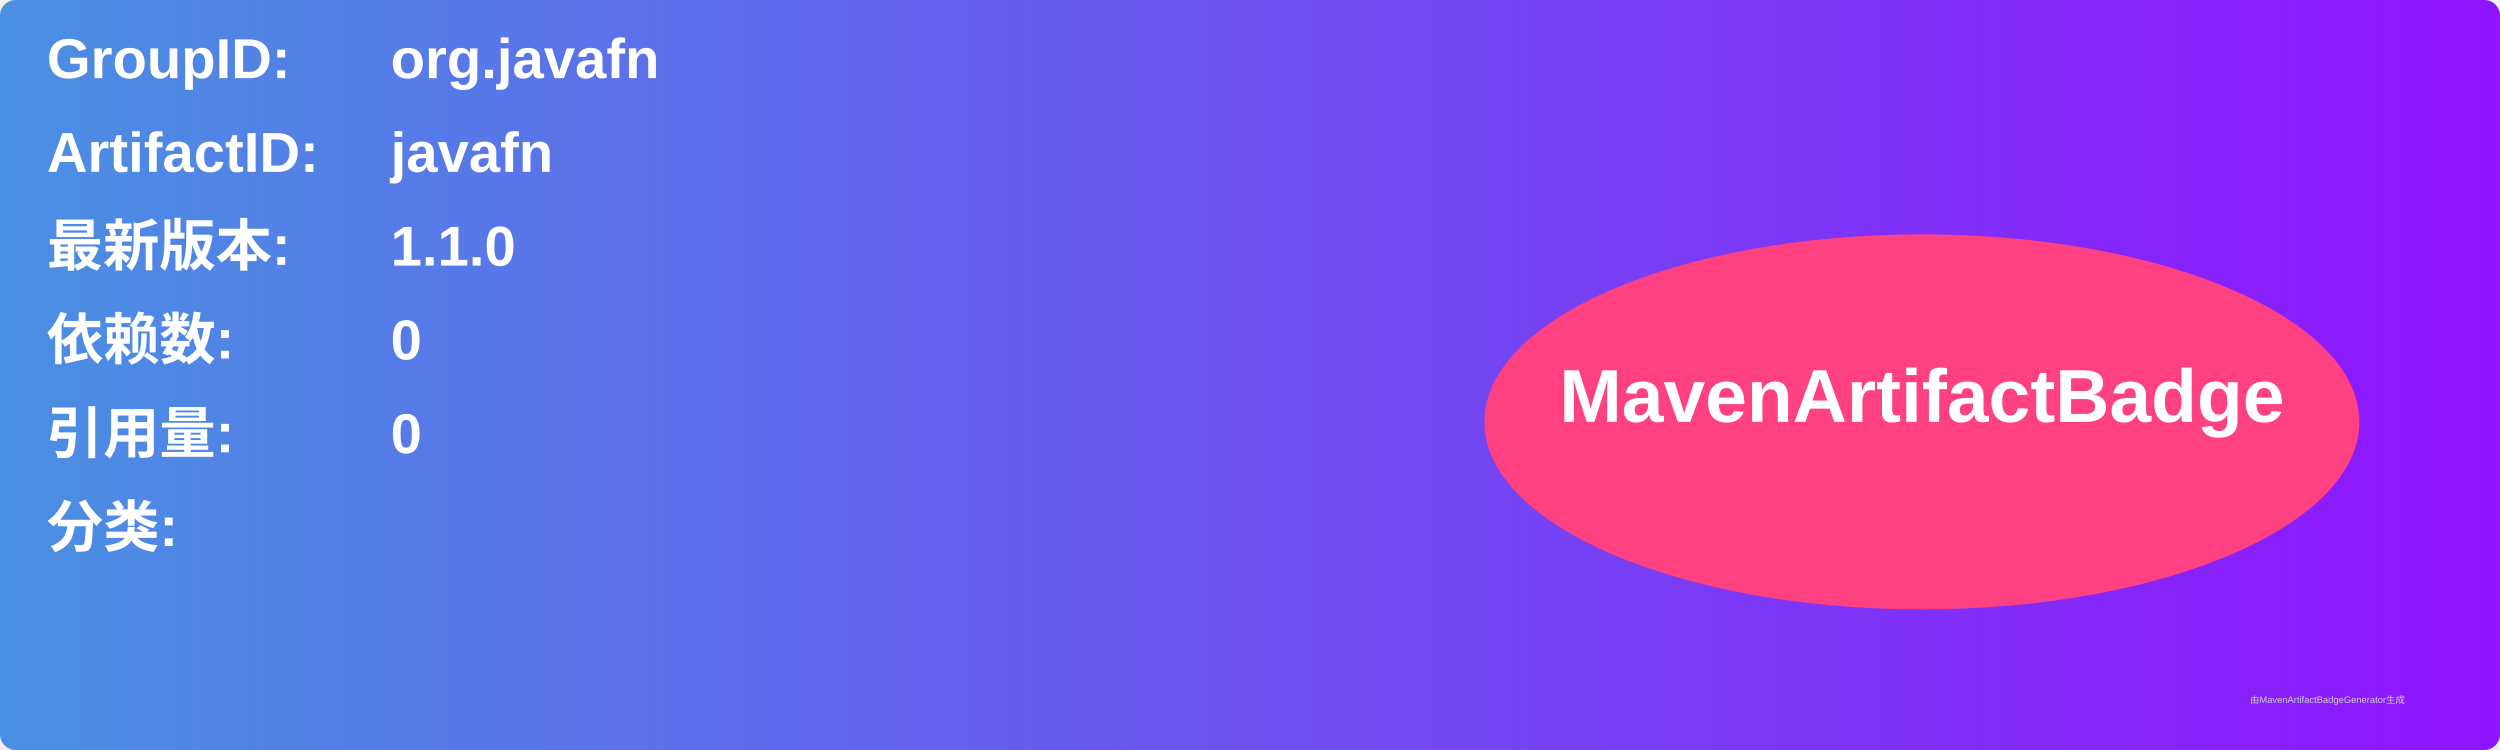
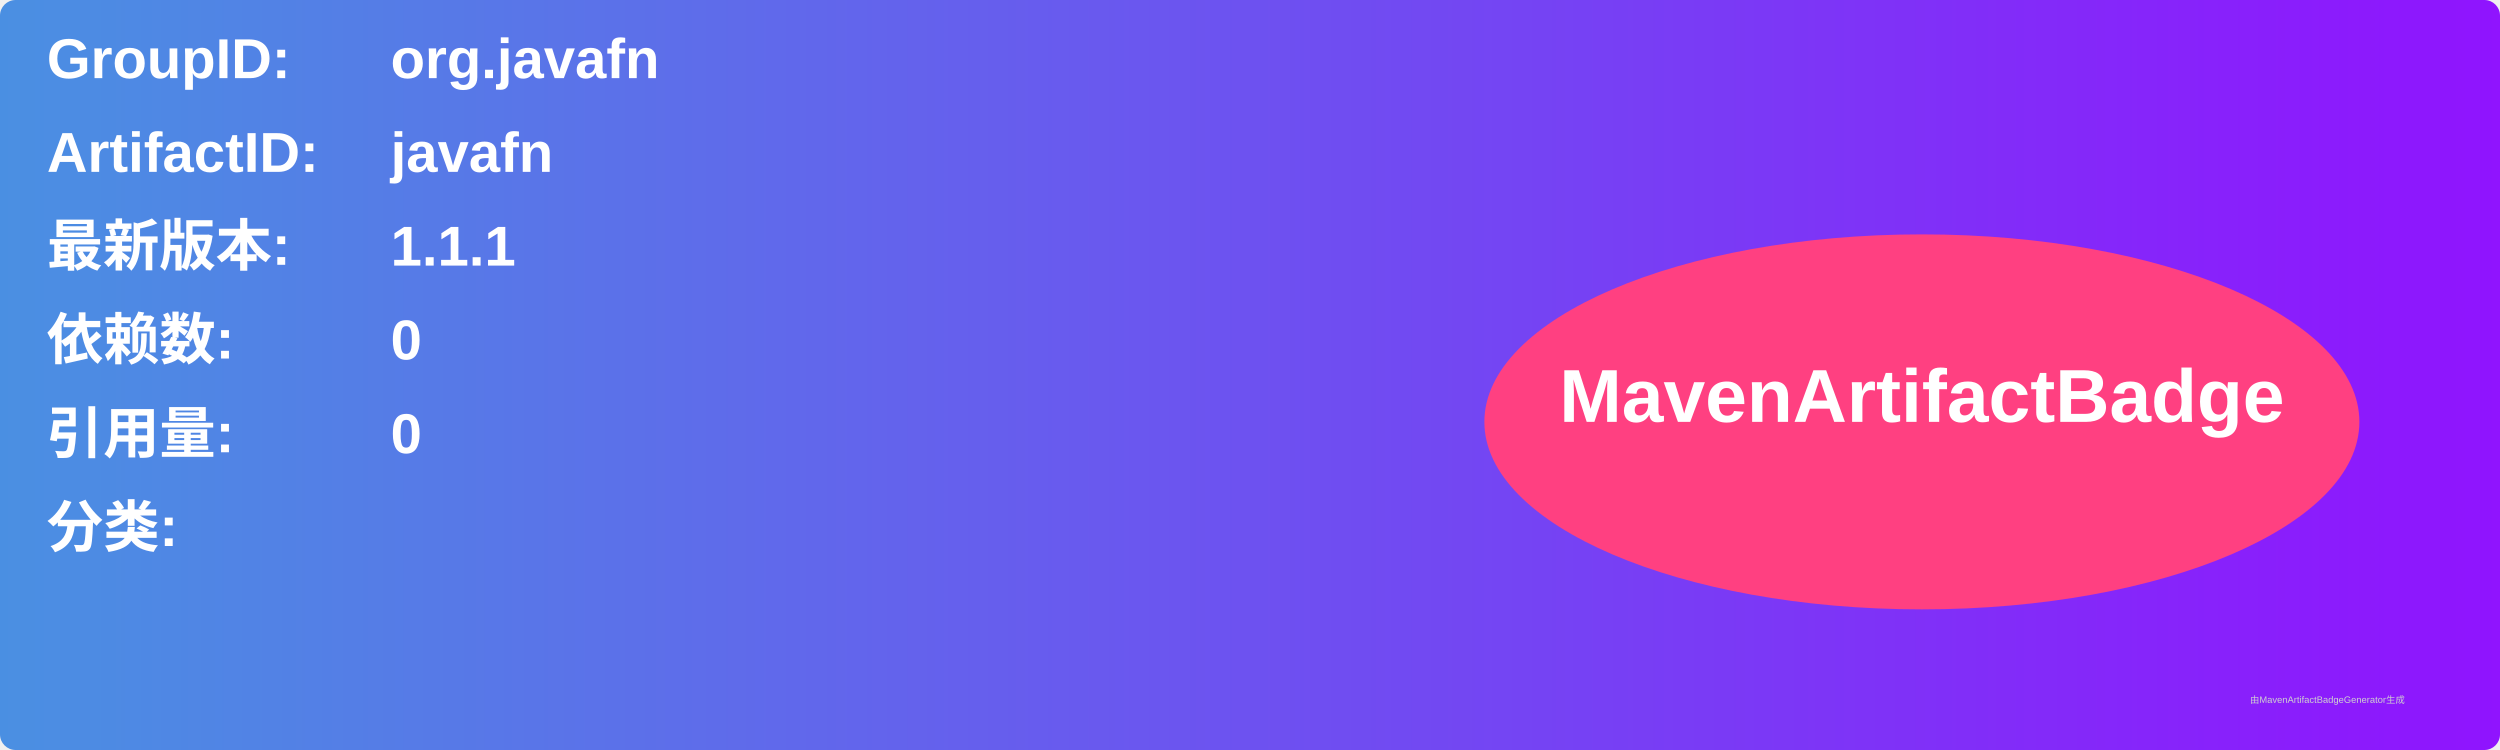
<svg xmlns="http://www.w3.org/2000/svg" width="800" height="240" viewBox="0 0 800 240">
  <linearGradient id="grad" x1="0%" y1="0%" x2="100%" y2="0%">
    <stop offset="0%" stop-color="#4a90e2" />
    <stop offset="100%" stop-color="#9013fe" />
  </linearGradient>
  <rect width="100%" height="100%" rx="5" ry="5" fill="url(#grad)" />
  <g transform="translate(15, 15)">
    <text x="0" y="10" font-family="Arial" font-size="18" fill="white" font-weight="bold" width="260">GroupID:</text>
    <text x="110" y="10" font-family="Arial" font-size="18" fill="white" font-weight="bold" width="460">org.javafn</text>
    <text x="0" y="40" font-family="Arial" font-size="18" fill="white" font-weight="bold" width="260">ArtifactID:</text>
    <text x="110" y="40" font-family="Arial" font-size="18" fill="white" font-weight="bold" width="460">javafn</text>
    <text x="0" y="70" font-family="Arial" font-size="18" fill="white" font-weight="bold">最新版本:</text>
    <text x="110" y="70" font-family="Arial" font-size="18" fill="white" font-weight="bold">
-       <tspan font-weight="bold">1.1.0</tspan>
+       <tspan font-weight="bold">1.1.1</tspan>
    </text>
    <text x="0" y="100" font-family="Arial" font-size="18" fill="white" font-weight="bold">依赖数: </text>
    <text x="110" y="100" font-family="Arial" font-size="18" fill="white">
      <tspan font-weight="bold">0</tspan>
    </text>
    <text x="0" y="130" font-family="Arial" font-size="18" fill="white" font-weight="bold">引用量: </text>
    <text x="110" y="130" font-family="Arial" font-size="18" fill="white">
      <tspan font-weight="bold">0</tspan>
    </text>
    <text x="0" y="160" font-family="Arial" font-size="18" fill="white" font-weight="bold">分类:</text>
    <text x="10" y="190" font-family="Arial" font-size="10" fill="white">
      <tspan font-weight="bold" />
    </text>
    <ellipse cx="600" cy="120" rx="140" ry="60" fill="#ff4081" />
    <text x="600" y="120" text-anchor="middle" font-family="Arial" font-size="24" fill="white" font-weight="bold">MavenArtifactBadge</text>
  </g>
  <text x="720" y="225" font-family="Arial" font-size="3" fill="#d0d0d0">由MavenArtifactBadgeGenerator生成</text>
</svg>
